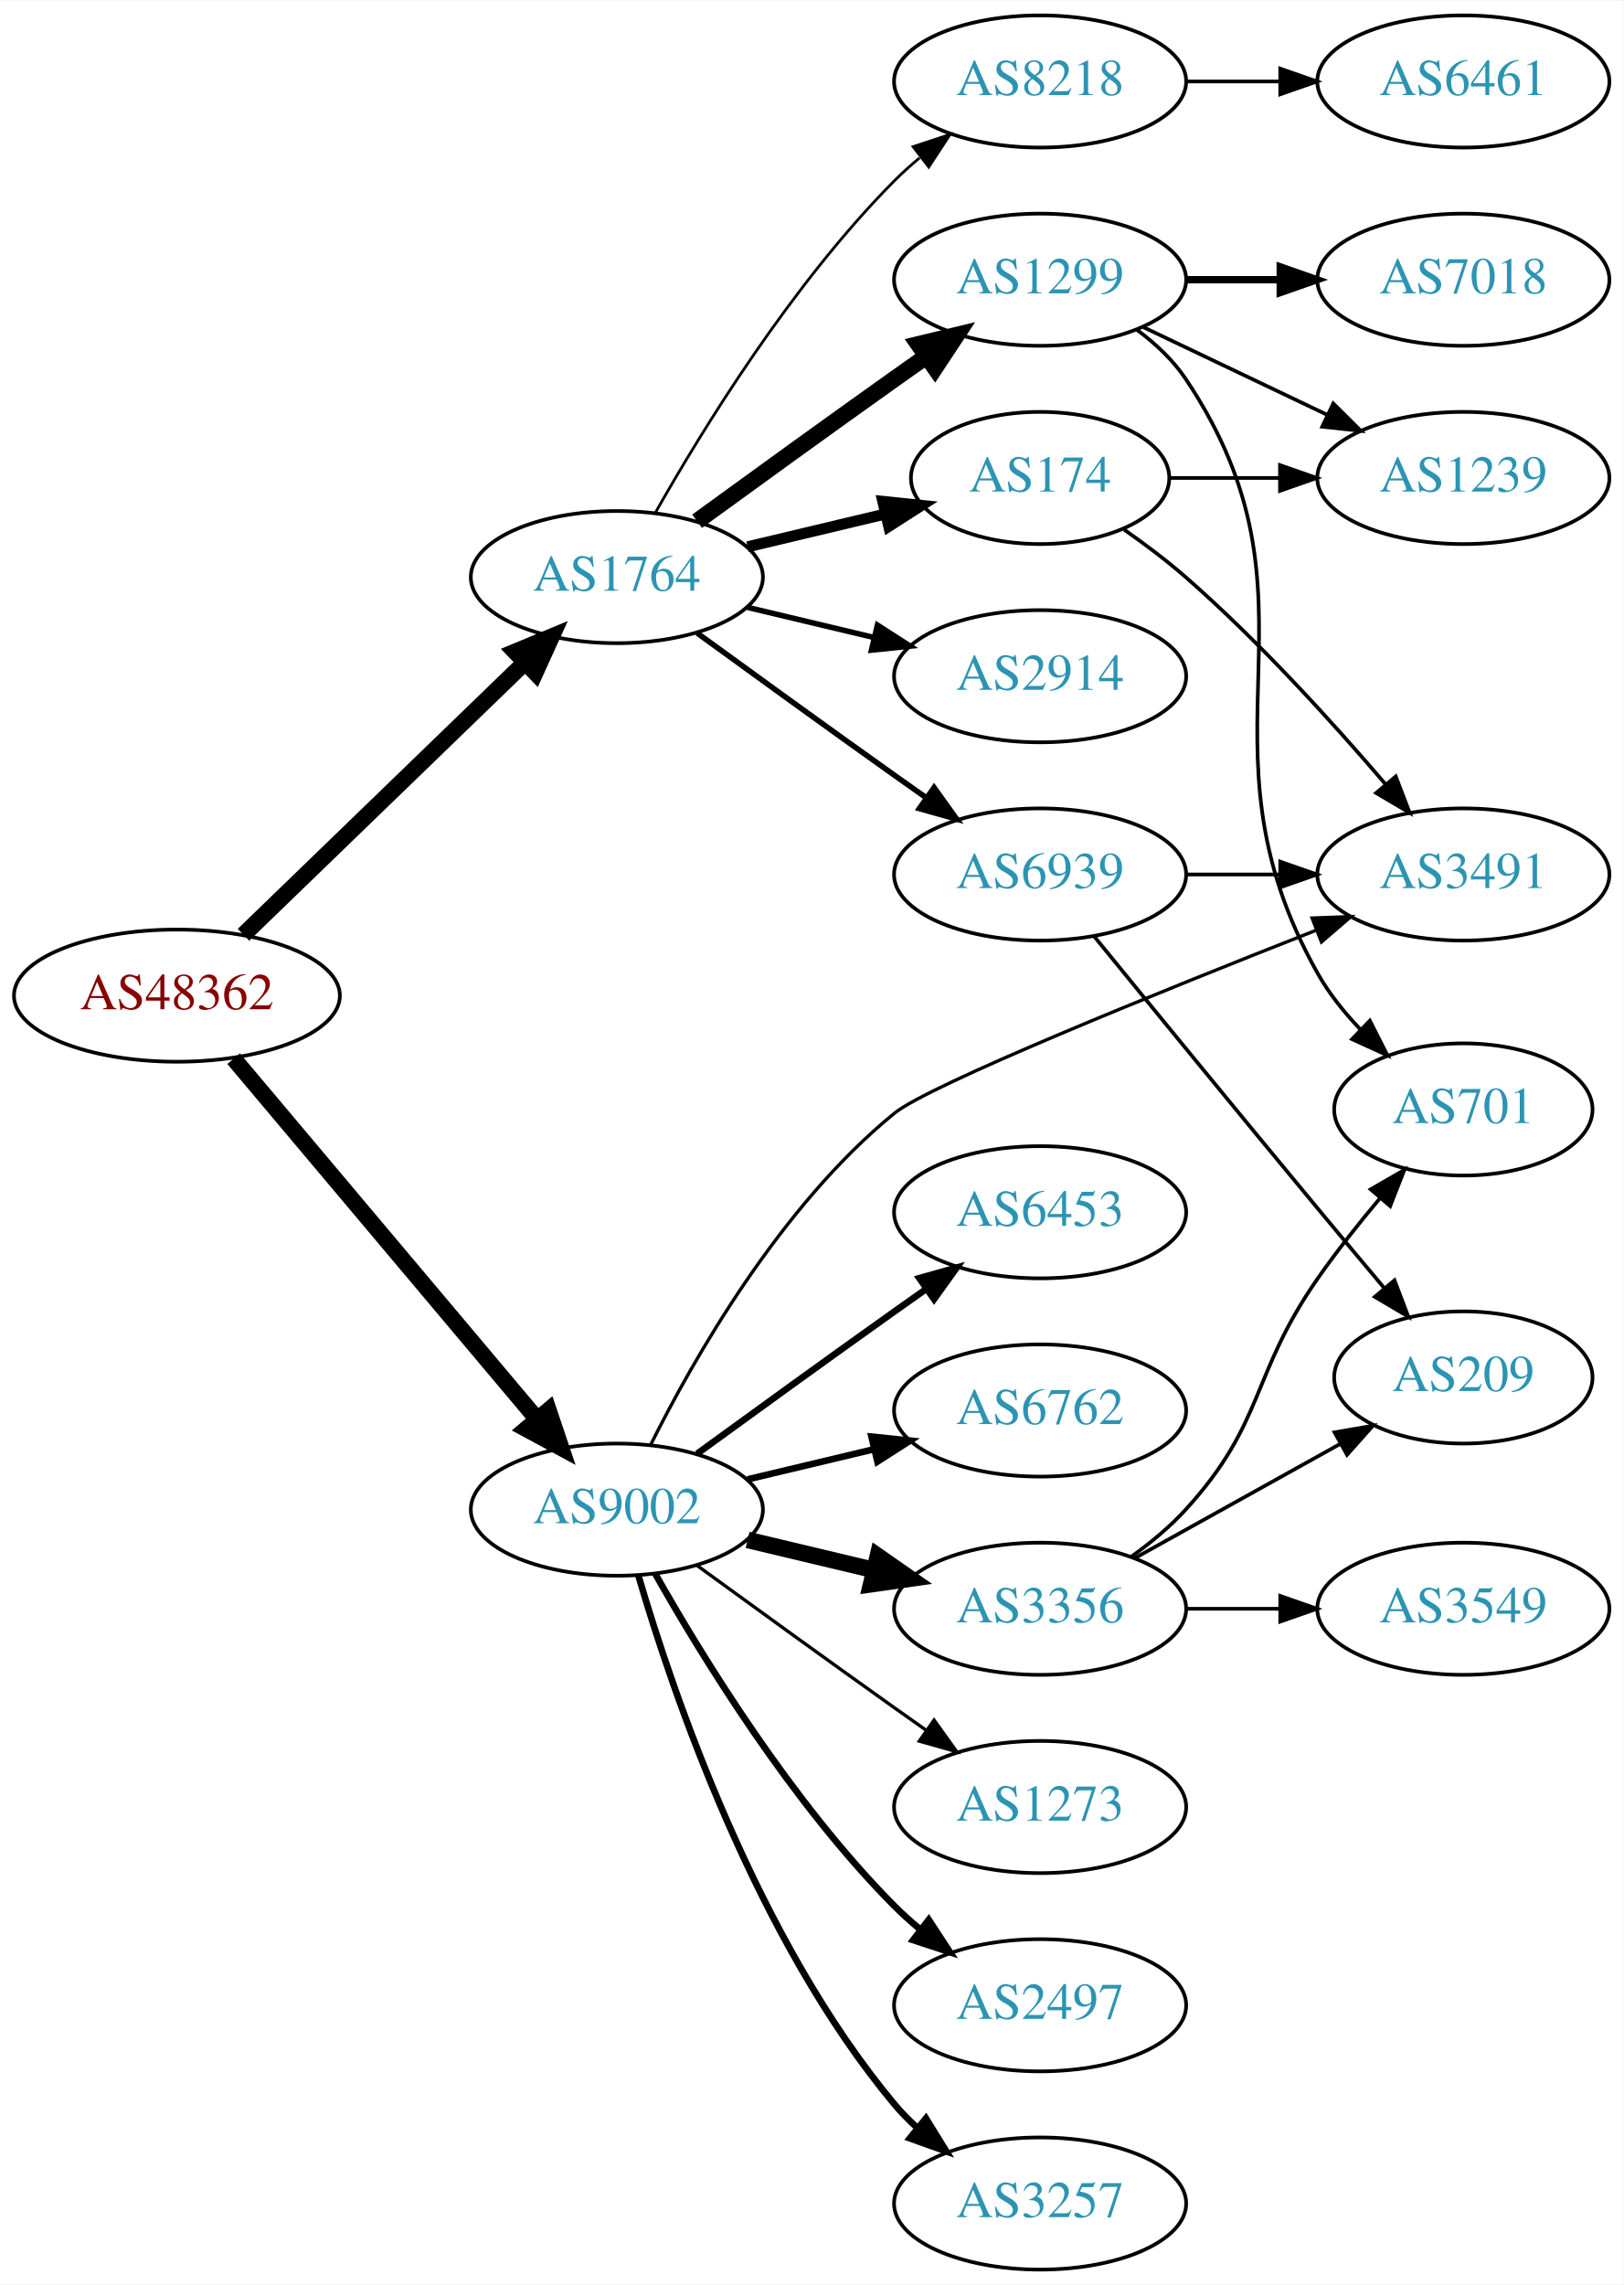
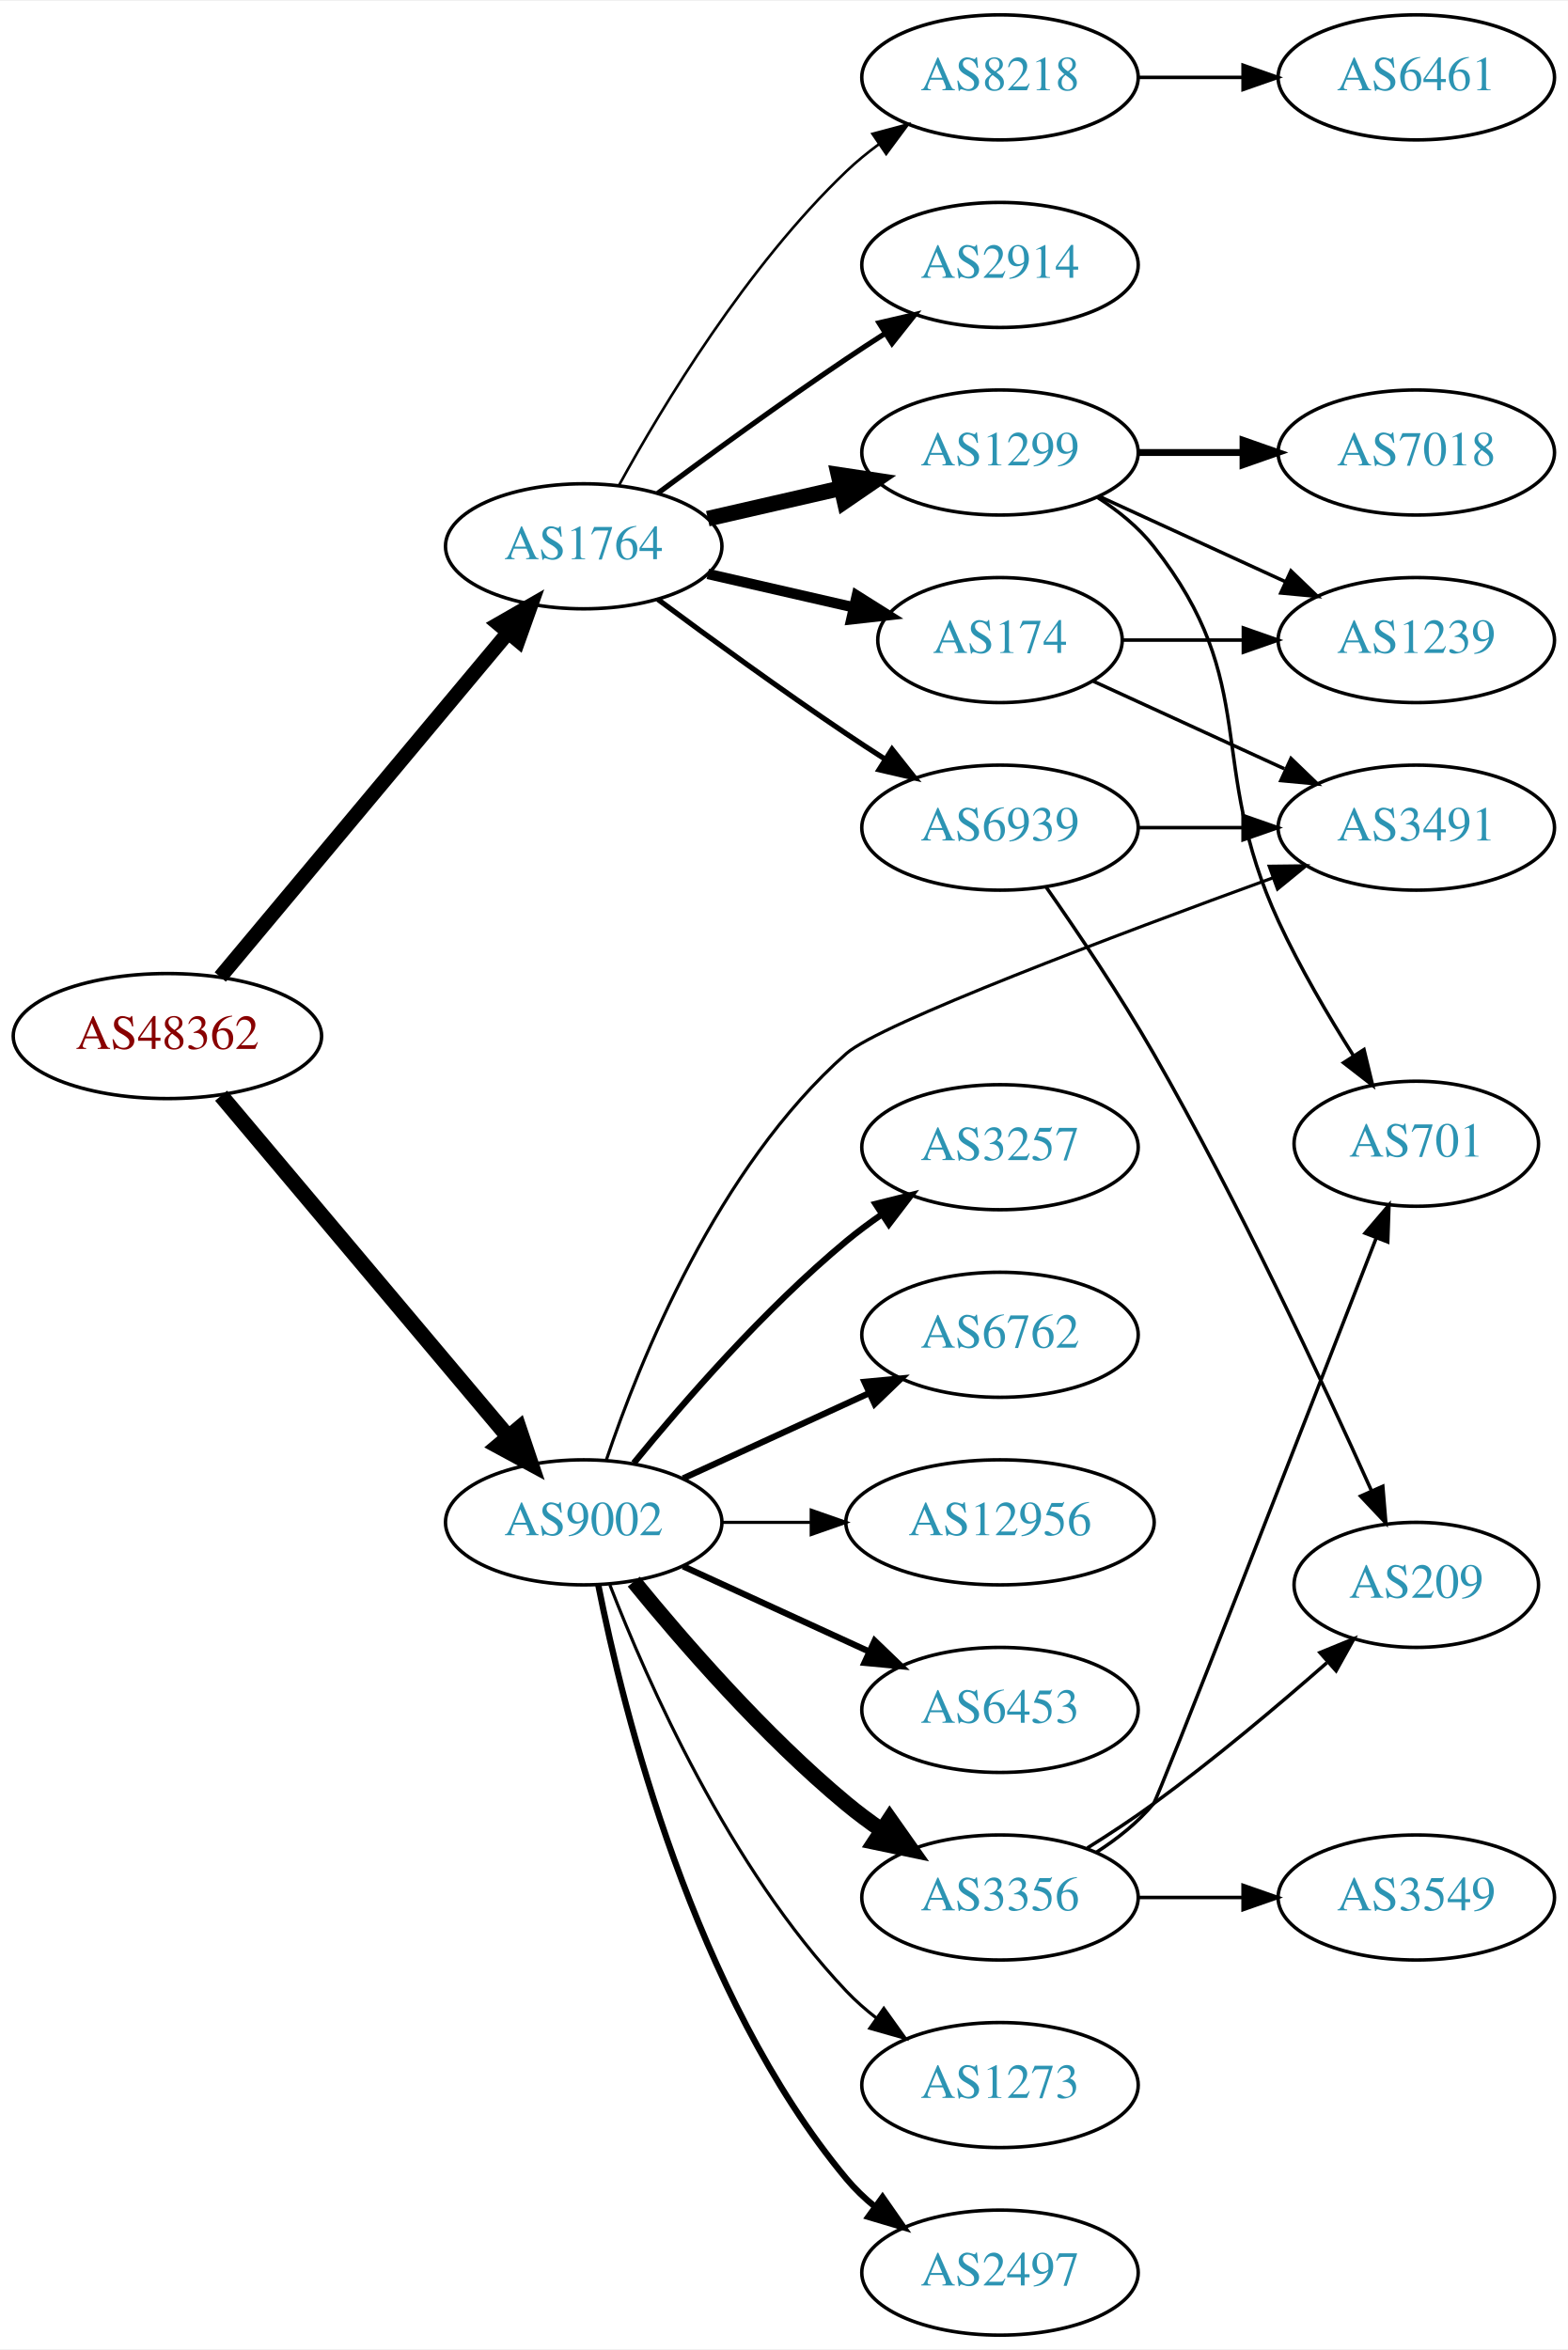
- <svg xmlns="http://www.w3.org/2000/svg" xmlns:xlink="http://www.w3.org/1999/xlink" width="442pt" height="622pt" viewBox="0.00 0.00 442.27 622.00">
-   <g id="graph0" class="graph" transform="scale(1 1) rotate(0) translate(4 618)">
-     <polygon fill="white" stroke="none" points="-4,4 -4,-618 438.271,-618 438.271,4 -4,4" />
+ <svg xmlns="http://www.w3.org/2000/svg" xmlns:xlink="http://www.w3.org/1999/xlink" width="451pt" height="676pt" viewBox="0.00 0.00 451.37 676.00">
+   <g id="graph0" class="graph" transform="scale(1 1) rotate(0) translate(4 672)">
+     <polygon fill="white" stroke="none" points="-4,4 -4,-672 447.37,-672 447.37,4 -4,4" />
    <g id="node1" class="node">
      <g id="a_node1">
        <a xlink:href="/asn/48362" xlink:title="AS48362 ~ Stadtwerke Feldkirch [AT]">
-           <ellipse fill="#ffffff" stroke="black" cx="44.196" cy="-347" rx="44.393" ry="18" />
-           <text text-anchor="middle" x="44.196" y="-343.3" font-family="Times,serif" font-size="14.00" fill="#880000">AS48362</text>
+           <ellipse fill="#ffffff" stroke="black" cx="44.196" cy="-374" rx="44.393" ry="18" />
+           <text text-anchor="middle" x="44.196" y="-370.3" font-family="Times,serif" font-size="14.00" fill="#880000">AS48362</text>
        </a>
      </g>
    </g>
    <g id="node2" class="node">
      <g id="a_node2">
        <a xlink:href="/asn/1764" xlink:title="AS1764 ~ NEXTLAYER-AS [AT]">
-           <ellipse fill="#ffffff" stroke="black" cx="164.039" cy="-461" rx="39.794" ry="18" />
-           <text text-anchor="middle" x="164.039" y="-457.3" font-family="Times,serif" font-size="14.00" fill="#2c94b3">AS1764</text>
+           <ellipse fill="#ffffff" stroke="black" cx="164.039" cy="-515" rx="39.794" ry="18" />
+           <text text-anchor="middle" x="164.039" y="-511.3" font-family="Times,serif" font-size="14.00" fill="#2c94b3">AS1764</text>
        </a>
      </g>
    </g>
    <g id="edge1" class="edge">
-       <path fill="none" stroke="black" stroke-width="4.5" d="M62.331,-363.577C82.519,-383.106 116.19,-415.679 138.986,-437.731" />
-       <polygon fill="black" stroke="black" stroke-width="4.5" points="136.339,-440.65 146.264,-444.773 141.815,-434.99 136.339,-440.65" />
+       <path fill="none" stroke="black" stroke-width="4.219" d="M59.411,-391.008C80.026,-415.674 118.353,-461.533 142.174,-490.036" />
+       <polygon fill="black" stroke="black" stroke-width="4.219" points="139.528,-492.626 148.774,-497.932 145.193,-487.891 139.528,-492.626" />
    </g>
    <g id="node3" class="node">
      <g id="a_node3">
        <a xlink:href="/asn/9002" xlink:title="AS9002 ~ RETN Limited [EU]">
-           <ellipse fill="#ffffff" stroke="black" cx="164.039" cy="-207" rx="39.794" ry="18" />
-           <text text-anchor="middle" x="164.039" y="-203.3" font-family="Times,serif" font-size="14.00" fill="#2c94b3">AS9002</text>
+           <ellipse fill="#ffffff" stroke="black" cx="164.039" cy="-234" rx="39.794" ry="18" />
+           <text text-anchor="middle" x="164.039" y="-230.3" font-family="Times,serif" font-size="14.00" fill="#2c94b3">AS9002</text>
        </a>
      </g>
    </g>
    <g id="edge2" class="edge">
-       <path fill="none" stroke="black" stroke-width="4.5" d="M59.646,-329.833C80.343,-305.245 118.542,-259.863 142.267,-231.677" />
-       <polygon fill="black" stroke="black" stroke-width="4.5" points="145.411,-234.056 148.839,-223.87 139.387,-228.985 145.411,-234.056" />
+       <path fill="none" stroke="black" stroke-width="4.5" d="M59.646,-356.833C80.343,-332.245 118.542,-286.863 142.267,-258.677" />
+       <polygon fill="black" stroke="black" stroke-width="4.5" points="145.411,-261.056 148.839,-250.87 139.387,-255.985 145.411,-261.056" />
    </g>
    <g id="node4" class="node">
      <g id="a_node4">
-         <a xlink:href="/asn/2914" xlink:title="AS2914 ~ NTT America, Inc. [US]">
-           <ellipse fill="#ffffff" stroke="black" cx="279.332" cy="-434" rx="39.794" ry="18" />
-           <text text-anchor="middle" x="279.332" y="-430.3" font-family="Times,serif" font-size="14.00" fill="#2c94b3">AS2914</text>
+         <a xlink:href="/asn/1299" xlink:title="AS1299 ~ Telia Carrier [EU]">
+           <ellipse fill="#ffffff" stroke="black" cx="283.881" cy="-542" rx="39.794" ry="18" />
+           <text text-anchor="middle" x="283.881" y="-538.3" font-family="Times,serif" font-size="14.00" fill="#2c94b3">AS1299</text>
        </a>
      </g>
    </g>
    <g id="edge3" class="edge">
-       <path fill="none" stroke="black" stroke-width="1.5" d="M199.646,-452.752C210.517,-450.162 222.671,-447.265 234.114,-444.538" />
-       <polygon fill="black" stroke="black" stroke-width="1.5" points="235.02,-447.92 243.936,-442.197 233.397,-441.111 235.02,-447.92" />
+       <path fill="none" stroke="black" stroke-width="4.5" d="M199.758,-522.955C211.758,-525.704 225.379,-528.825 238.071,-531.733" />
+       <polygon fill="black" stroke="black" stroke-width="4.5" points="237.376,-535.613 248.003,-534.009 239.135,-527.937 237.376,-535.613" />
    </g>
    <g id="node5" class="node">
      <g id="a_node5">
-         <a xlink:href="/asn/174" xlink:title="AS174 ~ Cogent Communications [US]">
-           <ellipse fill="#ffffff" stroke="black" cx="279.332" cy="-488" rx="35.194" ry="18" />
-           <text text-anchor="middle" x="279.332" y="-484.3" font-family="Times,serif" font-size="14.00" fill="#2c94b3">AS174</text>
+         <a xlink:href="/asn/2914" xlink:title="AS2914 ~ NTT America, Inc. [US]">
+           <ellipse fill="#ffffff" stroke="black" cx="283.881" cy="-596" rx="39.794" ry="18" />
+           <text text-anchor="middle" x="283.881" y="-592.3" font-family="Times,serif" font-size="14.00" fill="#2c94b3">AS2914</text>
        </a>
      </g>
    </g>
    <g id="edge4" class="edge">
-       <path fill="none" stroke="black" stroke-width="3" d="M199.646,-469.248C211.44,-472.058 224.745,-475.229 237.013,-478.153" />
-       <polygon fill="black" stroke="black" stroke-width="3" points="236.479,-481.624 247.018,-480.537 238.101,-474.814 236.479,-481.624" />
+       <path fill="none" stroke="black" stroke-width="1.5" d="M185.369,-530.277C200.231,-541.304 220.976,-556.407 239.685,-569 243.234,-571.389 246.984,-573.839 250.733,-576.242" />
+       <polygon fill="black" stroke="black" stroke-width="1.5" points="249.059,-579.325 259.381,-581.712 252.801,-573.409 249.059,-579.325" />
    </g>
    <g id="node6" class="node">
      <g id="a_node6">
-         <a xlink:href="/asn/1299" xlink:title="AS1299 ~ Telia Carrier [EU]">
-           <ellipse fill="#ffffff" stroke="black" cx="279.332" cy="-542" rx="39.794" ry="18" />
-           <text text-anchor="middle" x="279.332" y="-538.3" font-family="Times,serif" font-size="14.00" fill="#2c94b3">AS1299</text>
+         <a xlink:href="/asn/174" xlink:title="AS174 ~ Cogent Communications [US]">
+           <ellipse fill="#ffffff" stroke="black" cx="283.881" cy="-488" rx="35.194" ry="18" />
+           <text text-anchor="middle" x="283.881" y="-484.3" font-family="Times,serif" font-size="14.00" fill="#2c94b3">AS174</text>
        </a>
      </g>
    </g>
    <g id="edge5" class="edge">
-       <path fill="none" stroke="black" stroke-width="4.5" d="M185.887,-476.222C200.821,-487.091 221.435,-502.025 239.685,-515 242.506,-517.005 245.449,-519.085 248.397,-521.159" />
-       <polygon fill="black" stroke="black" stroke-width="4.5" points="246.173,-524.409 256.621,-526.926 250.694,-517.961 246.173,-524.409" />
+       <path fill="none" stroke="black" stroke-width="3" d="M199.758,-507.045C212.85,-504.045 227.873,-500.604 241.513,-497.478" />
+       <polygon fill="black" stroke="black" stroke-width="3" points="242.655,-500.807 251.621,-495.162 241.091,-493.984 242.655,-500.807" />
    </g>
    <g id="node7" class="node">
      <g id="a_node7">
-         <a xlink:href="/asn/8218" xlink:title="AS8218 ~ legacy Neotelecoms [FR]">
-           <ellipse fill="#ffffff" stroke="black" cx="279.332" cy="-596" rx="39.794" ry="18" />
-           <text text-anchor="middle" x="279.332" y="-592.3" font-family="Times,serif" font-size="14.00" fill="#2c94b3">AS8218</text>
+         <a xlink:href="/asn/6939" xlink:title="AS6939 ~ Hurricane Electric LLC [US]">
+           <ellipse fill="#ffffff" stroke="black" cx="283.881" cy="-434" rx="39.794" ry="18" />
+           <text text-anchor="middle" x="283.881" y="-430.3" font-family="Times,serif" font-size="14.00" fill="#2c94b3">AS6939</text>
        </a>
      </g>
    </g>
    <g id="edge6" class="edge">
-       <path fill="none" stroke="black" stroke-width="0.75" d="M174.498,-478.49C187.28,-501.096 211.712,-540.886 239.685,-569 241.796,-571.121 244.092,-573.188 246.477,-575.171" />
-       <polygon fill="black" stroke="black" stroke-width="0.75" points="244.73,-578.242 254.793,-581.556 248.993,-572.69 244.73,-578.242" />
+       <path fill="none" stroke="black" stroke-width="1.5" d="M185.369,-499.723C200.231,-488.696 220.976,-473.593 239.685,-461 243.234,-458.611 246.984,-456.161 250.733,-453.758" />
+       <polygon fill="black" stroke="black" stroke-width="1.5" points="252.801,-456.591 259.381,-448.288 249.059,-450.675 252.801,-456.591" />
    </g>
    <g id="node8" class="node">
      <g id="a_node8">
-         <a xlink:href="/asn/6939" xlink:title="AS6939 ~ Hurricane Electric LLC [US]">
-           <ellipse fill="#ffffff" stroke="black" cx="279.332" cy="-380" rx="39.794" ry="18" />
-           <text text-anchor="middle" x="279.332" y="-376.3" font-family="Times,serif" font-size="14.00" fill="#2c94b3">AS6939</text>
+         <a xlink:href="/asn/8218" xlink:title="AS8218 ~ legacy Neotelecoms [FR]">
+           <ellipse fill="#ffffff" stroke="black" cx="283.881" cy="-650" rx="39.794" ry="18" />
+           <text text-anchor="middle" x="283.881" y="-646.3" font-family="Times,serif" font-size="14.00" fill="#2c94b3">AS8218</text>
        </a>
      </g>
    </g>
    <g id="edge7" class="edge">
-       <path fill="none" stroke="black" stroke-width="1.5" d="M185.887,-445.778C200.821,-434.909 221.435,-419.975 239.685,-407 242.506,-404.995 245.449,-402.915 248.397,-400.841" />
-       <polygon fill="black" stroke="black" stroke-width="1.5" points="250.443,-403.681 256.621,-395.074 246.424,-397.95 250.443,-403.681" />
+       <path fill="none" stroke="black" stroke-width="0.75" d="M174.28,-532.713C186.825,-555.561 211.002,-595.611 239.685,-623 242.553,-625.739 245.742,-628.347 249.051,-630.785" />
+       <polygon fill="black" stroke="black" stroke-width="0.75" points="247.175,-633.742 257.411,-636.477 251.114,-627.956 247.175,-633.742" />
    </g>
    <g id="node12" class="node">
      <g id="a_node12">
        <a xlink:href="/asn/3491" xlink:title="AS3491 ~ PCCW Global, Inc. [US]">
-           <ellipse fill="#ffffff" stroke="black" cx="394.625" cy="-380" rx="39.794" ry="18" />
-           <text text-anchor="middle" x="394.625" y="-376.3" font-family="Times,serif" font-size="14.00" fill="#2c94b3">AS3491</text>
-         </a>
-       </g>
-     </g>
-     <g id="edge16" class="edge">
-       <path fill="none" stroke="black" stroke-width="0.9" d="M173.234,-224.634C184.952,-248.134 208.563,-289.689 239.685,-315 249.107,-322.663 312.071,-348.113 354.498,-364.801" />
-       <polygon fill="black" stroke="black" stroke-width="0.9" points="353.416,-368.137 364.004,-368.529 355.972,-361.62 353.416,-368.137" />
+           <ellipse fill="#ffffff" stroke="black" cx="403.724" cy="-434" rx="39.794" ry="18" />
+           <text text-anchor="middle" x="403.724" y="-430.3" font-family="Times,serif" font-size="14.00" fill="#2c94b3">AS3491</text>
+         </a>
+       </g>
+     </g>
+     <g id="edge18" class="edge">
+       <path fill="none" stroke="black" stroke-width="0.9" d="M170.503,-251.832C180.087,-280.325 202.519,-336.236 239.685,-369 249.348,-377.518 317.377,-403.142 362.453,-419.558" />
+       <polygon fill="black" stroke="black" stroke-width="0.9" points="361.378,-422.891 371.972,-423.012 363.766,-416.311 361.378,-422.891" />
    </g>
    <g id="node13" class="node">
      <g id="a_node13">
-         <a xlink:href="/asn/2497" xlink:title="AS2497 ~ Internet Initiative Japan Inc. [JP]">
-           <ellipse fill="#ffffff" stroke="black" cx="279.332" cy="-72" rx="39.794" ry="18" />
-           <text text-anchor="middle" x="279.332" y="-68.3" font-family="Times,serif" font-size="14.00" fill="#2c94b3">AS2497</text>
+         <a xlink:href="/asn/3356" xlink:title="AS3356 ~ Level 3 Parent, LLC [US]">
+           <ellipse fill="#ffffff" stroke="black" cx="283.881" cy="-126" rx="39.794" ry="18" />
+           <text text-anchor="middle" x="283.881" y="-122.3" font-family="Times,serif" font-size="14.00" fill="#2c94b3">AS3356</text>
        </a>
      </g>
    </g>
    <g id="edge13" class="edge">
-       <path fill="none" stroke="black" stroke-width="1.8" d="M174.498,-189.51C187.28,-166.904 211.712,-127.114 239.685,-99 241.796,-96.879 244.092,-94.812 246.477,-92.829" />
-       <polygon fill="black" stroke="black" stroke-width="1.8" points="248.993,-95.31 254.793,-86.444 244.73,-89.758 248.993,-95.31" />
+       <path fill="none" stroke="black" stroke-width="4.5" d="M178.458,-216.935C192.572,-199.625 215.987,-172.655 239.685,-153 242.901,-150.332 246.402,-147.73 249.972,-145.259" />
+       <polygon fill="black" stroke="black" stroke-width="4.5" points="252.137,-148.548 258.329,-139.764 247.81,-141.968 252.137,-148.548" />
    </g>
    <g id="node14" class="node">
      <g id="a_node14">
-         <a xlink:href="/asn/3257" xlink:title="AS3257 ~ GTT [DE]">
-           <ellipse fill="#ffffff" stroke="black" cx="279.332" cy="-18" rx="39.794" ry="18" />
-           <text text-anchor="middle" x="279.332" y="-14.3" font-family="Times,serif" font-size="14.00" fill="#2c94b3">AS3257</text>
+         <a xlink:href="/asn/2497" xlink:title="AS2497 ~ Internet Initiative Japan Inc. [JP]">
+           <ellipse fill="#ffffff" stroke="black" cx="283.881" cy="-18" rx="39.794" ry="18" />
+           <text text-anchor="middle" x="283.881" y="-14.3" font-family="Times,serif" font-size="14.00" fill="#2c94b3">AS2497</text>
        </a>
      </g>
    </g>
    <g id="edge14" class="edge">
-       <path fill="none" stroke="black" stroke-width="1.8" d="M169.913,-188.998C179.227,-157.156 202.043,-90.019 239.685,-45 241.555,-42.763 243.654,-40.626 245.88,-38.604" />
-       <polygon fill="black" stroke="black" stroke-width="1.8" points="248.227,-41.208 253.799,-32.196 243.823,-35.766 248.227,-41.208" />
+       <path fill="none" stroke="black" stroke-width="1.8" d="M168.237,-215.927C175.401,-179.859 195.675,-97.875 239.685,-45 242.09,-42.111 244.886,-39.437 247.879,-36.987" />
+       <polygon fill="black" stroke="black" stroke-width="1.8" points="250.069,-39.722 256.122,-31.027 245.967,-34.05 250.069,-39.722" />
    </g>
    <g id="node15" class="node">
      <g id="a_node15">
-         <a xlink:href="/asn/6453" xlink:title="AS6453 ~ TATA COMMUNICATIONS (AMERICA) INC [US]">
-           <ellipse fill="#ffffff" stroke="black" cx="279.332" cy="-288" rx="39.794" ry="18" />
-           <text text-anchor="middle" x="279.332" y="-284.3" font-family="Times,serif" font-size="14.00" fill="#2c94b3">AS6453</text>
+         <a xlink:href="/asn/3257" xlink:title="AS3257 ~ GTT [DE]">
+           <ellipse fill="#ffffff" stroke="black" cx="283.881" cy="-342" rx="39.794" ry="18" />
+           <text text-anchor="middle" x="283.881" y="-338.3" font-family="Times,serif" font-size="14.00" fill="#2c94b3">AS3257</text>
        </a>
      </g>
    </g>
    <g id="edge15" class="edge">
-       <path fill="none" stroke="black" stroke-width="1.8" d="M185.887,-222.222C200.821,-233.091 221.435,-248.025 239.685,-261 242.506,-263.005 245.449,-265.085 248.397,-267.159" />
-       <polygon fill="black" stroke="black" stroke-width="1.8" points="246.424,-270.05 256.621,-272.926 250.443,-264.319 246.424,-270.05" />
+       <path fill="none" stroke="black" stroke-width="1.8" d="M178.458,-251.065C192.572,-268.375 215.987,-295.345 239.685,-315 242.901,-317.668 246.402,-320.27 249.972,-322.741" />
+       <polygon fill="black" stroke="black" stroke-width="1.8" points="248.05,-325.666 258.329,-328.236 251.896,-319.817 248.05,-325.666" />
    </g>
    <g id="node16" class="node">
      <g id="a_node16">
        <a xlink:href="/asn/6762" xlink:title="AS6762 ~ TELECOM ITALIA SPARKLE S.p.A. [IT]">
-           <ellipse fill="#ffffff" stroke="black" cx="279.332" cy="-234" rx="39.794" ry="18" />
-           <text text-anchor="middle" x="279.332" y="-230.3" font-family="Times,serif" font-size="14.00" fill="#2c94b3">AS6762</text>
-         </a>
-       </g>
-     </g>
-     <g id="edge17" class="edge">
-       <path fill="none" stroke="black" stroke-width="1.8" d="M199.646,-215.248C210.517,-217.838 222.671,-220.735 234.114,-223.462" />
-       <polygon fill="black" stroke="black" stroke-width="1.8" points="233.397,-226.889 243.936,-225.803 235.02,-220.08 233.397,-226.889" />
+           <ellipse fill="#ffffff" stroke="black" cx="283.881" cy="-288" rx="39.794" ry="18" />
+           <text text-anchor="middle" x="283.881" y="-284.3" font-family="Times,serif" font-size="14.00" fill="#2c94b3">AS6762</text>
+         </a>
+       </g>
+     </g>
+     <g id="edge16" class="edge">
+       <path fill="none" stroke="black" stroke-width="1.8" d="M192.667,-246.661C208.624,-253.973 228.895,-263.261 246.178,-271.181" />
+       <polygon fill="black" stroke="black" stroke-width="1.8" points="244.876,-274.435 255.425,-275.419 247.793,-268.071 244.876,-274.435" />
    </g>
    <g id="node17" class="node">
      <g id="a_node17">
-         <a xlink:href="/asn/3356" xlink:title="AS3356 ~ Level 3 Parent, LLC [US]">
-           <ellipse fill="#ffffff" stroke="black" cx="279.332" cy="-180" rx="39.794" ry="18" />
-           <text text-anchor="middle" x="279.332" y="-176.3" font-family="Times,serif" font-size="14.00" fill="#2c94b3">AS3356</text>
-         </a>
-       </g>
-     </g>
-     <g id="edge18" class="edge">
-       <path fill="none" stroke="black" stroke-width="4.5" d="M199.646,-198.752C210.517,-196.162 222.671,-193.265 234.114,-190.538" />
-       <polygon fill="black" stroke="black" stroke-width="4.5" points="235.122,-194.346 243.936,-188.197 233.296,-186.685 235.122,-194.346" />
+         <a xlink:href="/asn/12956" xlink:title="AS12956 ~ TELXIUS [ES]">
+           <ellipse fill="#ffffff" stroke="black" cx="283.881" cy="-234" rx="44.393" ry="18" />
+           <text text-anchor="middle" x="283.881" y="-230.3" font-family="Times,serif" font-size="14.00" fill="#2c94b3">AS12956</text>
+         </a>
+       </g>
+     </g>
+     <g id="edge17" class="edge">
+       <path fill="none" stroke="black" stroke-width="0.9" d="M203.951,-234C212.054,-234 220.729,-234 229.255,-234" />
+       <polygon fill="black" stroke="black" stroke-width="0.9" points="229.533,-237.5 239.533,-234 229.533,-230.5 229.533,-237.5" />
    </g>
    <g id="node18" class="node">
      <g id="a_node18">
+         <a xlink:href="/asn/6453" xlink:title="AS6453 ~ TATA COMMUNICATIONS (AMERICA) INC [US]">
+           <ellipse fill="#ffffff" stroke="black" cx="283.881" cy="-180" rx="39.794" ry="18" />
+           <text text-anchor="middle" x="283.881" y="-176.3" font-family="Times,serif" font-size="14.00" fill="#2c94b3">AS6453</text>
+         </a>
+       </g>
+     </g>
+     <g id="edge19" class="edge">
+       <path fill="none" stroke="black" stroke-width="1.8" d="M192.667,-221.339C208.624,-214.027 228.895,-204.739 246.178,-196.819" />
+       <polygon fill="black" stroke="black" stroke-width="1.8" points="247.793,-199.929 255.425,-192.581 244.876,-193.565 247.793,-199.929" />
+     </g>
+     <g id="node19" class="node">
+       <g id="a_node19">
        <a xlink:href="/asn/1273" xlink:title="AS1273 ~ Vodafone Group PLC [EU]">
-           <ellipse fill="#ffffff" stroke="black" cx="279.332" cy="-126" rx="39.794" ry="18" />
-           <text text-anchor="middle" x="279.332" y="-122.3" font-family="Times,serif" font-size="14.00" fill="#2c94b3">AS1273</text>
-         </a>
-       </g>
-     </g>
-     <g id="edge19" class="edge">
-       <path fill="none" stroke="black" stroke-width="0.9" d="M185.887,-191.778C200.821,-180.909 221.435,-165.975 239.685,-153 242.506,-150.995 245.449,-148.915 248.397,-146.841" />
-       <polygon fill="black" stroke="black" stroke-width="0.9" points="250.443,-149.681 256.621,-141.074 246.424,-143.95 250.443,-149.681" />
+           <ellipse fill="#ffffff" stroke="black" cx="283.881" cy="-72" rx="39.794" ry="18" />
+           <text text-anchor="middle" x="283.881" y="-68.3" font-family="Times,serif" font-size="14.00" fill="#2c94b3">AS1273</text>
+         </a>
+       </g>
+     </g>
+     <g id="edge20" class="edge">
+       <path fill="none" stroke="black" stroke-width="0.9" d="M171.562,-216.006C182.312,-188.272 205.969,-134.571 239.685,-99 242.271,-96.272 245.188,-93.706 248.257,-91.323" />
+       <polygon fill="black" stroke="black" stroke-width="0.9" points="250.435,-94.07 256.605,-85.457 246.411,-88.342 250.435,-94.07" />
+     </g>
+     <g id="node9" class="node">
+       <g id="a_node9">
+         <a xlink:href="/asn/7018" xlink:title="AS7018 ~ AT&amp;T Services, Inc. [US]">
+           <ellipse fill="#ffffff" stroke="black" cx="403.724" cy="-542" rx="39.794" ry="18" />
+           <text text-anchor="middle" x="403.724" y="-538.3" font-family="Times,serif" font-size="14.00" fill="#2c94b3">AS7018</text>
+         </a>
+       </g>
+     </g>
+     <g id="edge8" class="edge">
+       <path fill="none" stroke="black" stroke-width="2" d="M323.794,-542C333.347,-542 343.697,-542 353.659,-542" />
+       <polygon fill="black" stroke="black" stroke-width="2" points="353.852,-545.5 363.852,-542 353.852,-538.5 353.852,-545.5" />
    </g>
    <g id="node10" class="node">
      <g id="a_node10">
        <a xlink:href="/asn/1239" xlink:title="AS1239 ~ Sprint [US]">
-           <ellipse fill="#ffffff" stroke="black" cx="394.625" cy="-488" rx="39.794" ry="18" />
-           <text text-anchor="middle" x="394.625" y="-484.3" font-family="Times,serif" font-size="14.00" fill="#2c94b3">AS1239</text>
-         </a>
-       </g>
-     </g>
-     <g id="edge12" class="edge">
-       <path fill="none" stroke="black" d="M314.631,-488C324.008,-488 334.358,-488 344.393,-488" />
-       <polygon fill="black" stroke="black" points="344.681,-491.5 354.681,-488 344.681,-484.5 344.681,-491.5" />
-     </g>
-     <g id="edge11" class="edge">
-       <path fill="none" stroke="black" d="M302.214,-473.939C307.859,-469.985 313.8,-465.523 318.978,-461 338.905,-443.593 359.097,-421.342 373.446,-404.567" />
-       <polygon fill="black" stroke="black" points="376.214,-406.714 379.995,-396.817 370.867,-402.196 376.214,-406.714" />
-     </g>
-     <g id="node9" class="node">
-       <g id="a_node9">
-         <a xlink:href="/asn/7018" xlink:title="AS7018 ~ AT&amp;T Services, Inc. [US]">
-           <ellipse fill="#ffffff" stroke="black" cx="394.625" cy="-542" rx="39.794" ry="18" />
-           <text text-anchor="middle" x="394.625" y="-538.3" font-family="Times,serif" font-size="14.00" fill="#2c94b3">AS7018</text>
-         </a>
-       </g>
-     </g>
-     <g id="edge8" class="edge">
-       <path fill="none" stroke="black" stroke-width="2" d="M319.004,-542C327.207,-542 335.971,-542 344.503,-542" />
-       <polygon fill="black" stroke="black" stroke-width="2" points="344.742,-545.5 354.742,-542 344.742,-538.5 344.742,-545.5" />
+           <ellipse fill="#ffffff" stroke="black" cx="403.724" cy="-488" rx="39.794" ry="18" />
+           <text text-anchor="middle" x="403.724" y="-484.3" font-family="Times,serif" font-size="14.00" fill="#2c94b3">AS1239</text>
+         </a>
+       </g>
    </g>
    <g id="edge9" class="edge">
-       <path fill="none" stroke="black" d="M307.468,-529.066C322.462,-521.919 341.283,-512.948 357.506,-505.215" />
-       <polygon fill="black" stroke="black" points="359.188,-508.291 366.71,-500.829 356.177,-501.972 359.188,-508.291" />
+       <path fill="none" stroke="black" d="M312.51,-529.339C328.467,-522.027 348.738,-512.739 366.02,-504.819" />
+       <polygon fill="black" stroke="black" points="367.635,-507.929 375.268,-500.581 364.719,-501.565 367.635,-507.929" />
    </g>
    <g id="node11" class="node">
      <g id="a_node11">
        <a xlink:href="/asn/701" xlink:title="AS701 ~ UUNET [US]">
-           <ellipse fill="#ffffff" stroke="black" cx="394.625" cy="-316" rx="35.194" ry="18" />
-           <text text-anchor="middle" x="394.625" y="-312.3" font-family="Times,serif" font-size="14.00" fill="#2c94b3">AS701</text>
+           <ellipse fill="#ffffff" stroke="black" cx="403.724" cy="-343" rx="35.194" ry="18" />
+           <text text-anchor="middle" x="403.724" y="-339.3" font-family="Times,serif" font-size="14.00" fill="#2c94b3">AS701</text>
        </a>
      </g>
    </g>
    <g id="edge10" class="edge">
-       <path fill="none" stroke="black" d="M305.651,-528.393C310.707,-524.649 315.518,-520.169 318.978,-515 360.003,-453.706 318.784,-417.265 354.978,-353 358.015,-347.608 362.089,-342.516 366.454,-337.934" />
-       <polygon fill="black" stroke="black" points="369.156,-340.191 373.944,-330.74 364.307,-335.143 369.156,-340.191" />
+       <path fill="none" stroke="black" d="M311.853,-529.145C317.841,-525.28 323.701,-520.559 328.077,-515 359.376,-475.246 342.87,-452.938 364.077,-407 370.173,-393.796 378.336,-379.89 385.589,-368.426" />
+       <polygon fill="black" stroke="black" points="388.665,-370.114 391.154,-359.816 382.786,-366.314 388.665,-370.114" />
+     </g>
+     <g id="edge12" class="edge">
+       <path fill="none" stroke="black" d="M319.283,-488C330.107,-488 342.275,-488 353.901,-488" />
+       <polygon fill="black" stroke="black" points="353.932,-491.5 363.932,-488 353.932,-484.5 353.932,-491.5" />
+     </g>
+     <g id="edge11" class="edge">
+       <path fill="none" stroke="black" d="M310.742,-476.149C326.863,-468.762 347.865,-459.138 365.73,-450.952" />
+       <polygon fill="black" stroke="black" points="367.649,-453.923 375.282,-446.575 364.733,-447.559 367.649,-453.923" />
+     </g>
+     <g id="edge25" class="edge">
+       <path fill="none" stroke="black" d="M323.794,-434C333.347,-434 343.697,-434 353.659,-434" />
+       <polygon fill="black" stroke="black" points="353.852,-437.5 363.852,-434 353.852,-430.5 353.852,-437.5" />
    </g>
    <g id="node21" class="node">
      <g id="a_node21">
+         <a xlink:href="/asn/209" xlink:title="AS209 ~ CenturyLink Communications, LLC [US]">
+           <ellipse fill="#ffffff" stroke="black" cx="403.724" cy="-216" rx="35.194" ry="18" />
+           <text text-anchor="middle" x="403.724" y="-212.3" font-family="Times,serif" font-size="14.00" fill="#2c94b3">AS209</text>
+         </a>
+       </g>
+     </g>
+     <g id="edge24" class="edge">
+       <path fill="none" stroke="black" d="M297.071,-417.014C306.096,-404.124 318.446,-385.812 328.077,-369 352.602,-326.189 376.883,-274.153 390.81,-243.127" />
+       <polygon fill="black" stroke="black" points="394.079,-244.389 394.955,-233.83 387.686,-241.538 394.079,-244.389" />
+     </g>
+     <g id="node22" class="node">
+       <g id="a_node22">
        <a xlink:href="/asn/6461" xlink:title="AS6461 ~ Zayo Bandwidth [US]">
-           <ellipse fill="#ffffff" stroke="black" cx="394.625" cy="-596" rx="39.794" ry="18" />
-           <text text-anchor="middle" x="394.625" y="-592.3" font-family="Times,serif" font-size="14.00" fill="#2c94b3">AS6461</text>
-         </a>
-       </g>
-     </g>
-     <g id="edge23" class="edge">
-       <path fill="none" stroke="black" d="M319.004,-596C327.207,-596 335.971,-596 344.503,-596" />
-       <polygon fill="black" stroke="black" points="344.742,-599.5 354.742,-596 344.742,-592.5 344.742,-599.5" />
-     </g>
-     <g id="edge25" class="edge">
-       <path fill="none" stroke="black" d="M319.004,-380C327.207,-380 335.971,-380 344.503,-380" />
-       <polygon fill="black" stroke="black" points="344.742,-383.5 354.742,-380 344.742,-376.5 344.742,-383.5" />
+           <ellipse fill="#ffffff" stroke="black" cx="403.724" cy="-650" rx="39.794" ry="18" />
+           <text text-anchor="middle" x="403.724" y="-646.3" font-family="Times,serif" font-size="14.00" fill="#2c94b3">AS6461</text>
+         </a>
+       </g>
+     </g>
+     <g id="edge26" class="edge">
+       <path fill="none" stroke="black" d="M323.794,-650C333.347,-650 343.697,-650 353.659,-650" />
+       <polygon fill="black" stroke="black" points="353.852,-653.5 363.852,-650 353.852,-646.5 353.852,-653.5" />
+     </g>
+     <g id="edge22" class="edge">
+       <path fill="none" stroke="black" d="M311.648,-139.021C317.642,-142.881 323.556,-147.558 328.077,-153 329.454,-154.657 371.842,-263.507 392.118,-315.684" />
+       <polygon fill="black" stroke="black" points="388.976,-317.262 395.859,-325.316 395.5,-314.727 388.976,-317.262" />
    </g>
    <g id="node20" class="node">
      <g id="a_node20">
-         <a xlink:href="/asn/209" xlink:title="AS209 ~ CenturyLink Communications, LLC [US]">
-           <ellipse fill="#ffffff" stroke="black" cx="394.625" cy="-243" rx="35.194" ry="18" />
-           <text text-anchor="middle" x="394.625" y="-239.3" font-family="Times,serif" font-size="14.00" fill="#2c94b3">AS209</text>
-         </a>
-       </g>
-     </g>
-     <g id="edge24" class="edge">
-       <path fill="none" stroke="black" d="M294.031,-363.179C308.958,-344.879 333.573,-314.784 354.978,-289 360.82,-281.963 367.194,-274.349 373.051,-267.38" />
-       <polygon fill="black" stroke="black" points="375.864,-269.473 379.625,-259.568 370.508,-264.966 375.864,-269.473" />
+         <a xlink:href="/asn/3549" xlink:title="AS3549 ~ Level 3 Parent, LLC [US]">
+           <ellipse fill="#ffffff" stroke="black" cx="403.724" cy="-126" rx="39.794" ry="18" />
+           <text text-anchor="middle" x="403.724" y="-122.3" font-family="Times,serif" font-size="14.00" fill="#2c94b3">AS3549</text>
+         </a>
+       </g>
    </g>
    <g id="edge21" class="edge">
-       <path fill="none" stroke="black" d="M304.157,-194.171C309.404,-197.938 314.673,-202.286 318.978,-207 340.725,-230.813 336.532,-243.548 354.978,-270 360.124,-277.379 366.189,-285.008 371.97,-291.88" />
-       <polygon fill="black" stroke="black" points="369.381,-294.237 378.554,-299.539 374.69,-289.674 369.381,-294.237" />
-     </g>
-     <g id="node19" class="node">
-       <g id="a_node19">
-         <a xlink:href="/asn/3549" xlink:title="AS3549 ~ Level 3 Parent, LLC [US]">
-           <ellipse fill="#ffffff" stroke="black" cx="394.625" cy="-180" rx="39.794" ry="18" />
-           <text text-anchor="middle" x="394.625" y="-176.3" font-family="Times,serif" font-size="14.00" fill="#2c94b3">AS3549</text>
-         </a>
-       </g>
-     </g>
-     <g id="edge20" class="edge">
-       <path fill="none" stroke="black" d="M319.004,-180C327.207,-180 335.971,-180 344.503,-180" />
-       <polygon fill="black" stroke="black" points="344.742,-183.5 354.742,-180 344.742,-176.5 344.742,-183.5" />
-     </g>
-     <g id="edge22" class="edge">
-       <path fill="none" stroke="black" d="M305.194,-193.826C321.613,-202.956 343.298,-215.014 361.085,-224.905" />
-       <polygon fill="black" stroke="black" points="359.542,-228.052 369.982,-229.853 362.944,-221.934 359.542,-228.052" />
+       <path fill="none" stroke="black" d="M323.794,-126C333.347,-126 343.697,-126 353.659,-126" />
+       <polygon fill="black" stroke="black" points="353.852,-129.5 363.852,-126 353.852,-122.5 353.852,-129.5" />
+     </g>
+     <g id="edge23" class="edge">
+       <path fill="none" stroke="black" d="M309.047,-140.261C315.359,-144.213 322.074,-148.624 328.077,-153 345.376,-165.608 363.764,-181.099 377.961,-193.565" />
+       <polygon fill="black" stroke="black" points="375.991,-196.496 385.796,-200.511 380.635,-191.258 375.991,-196.496" />
    </g>
  </g>
</svg>
